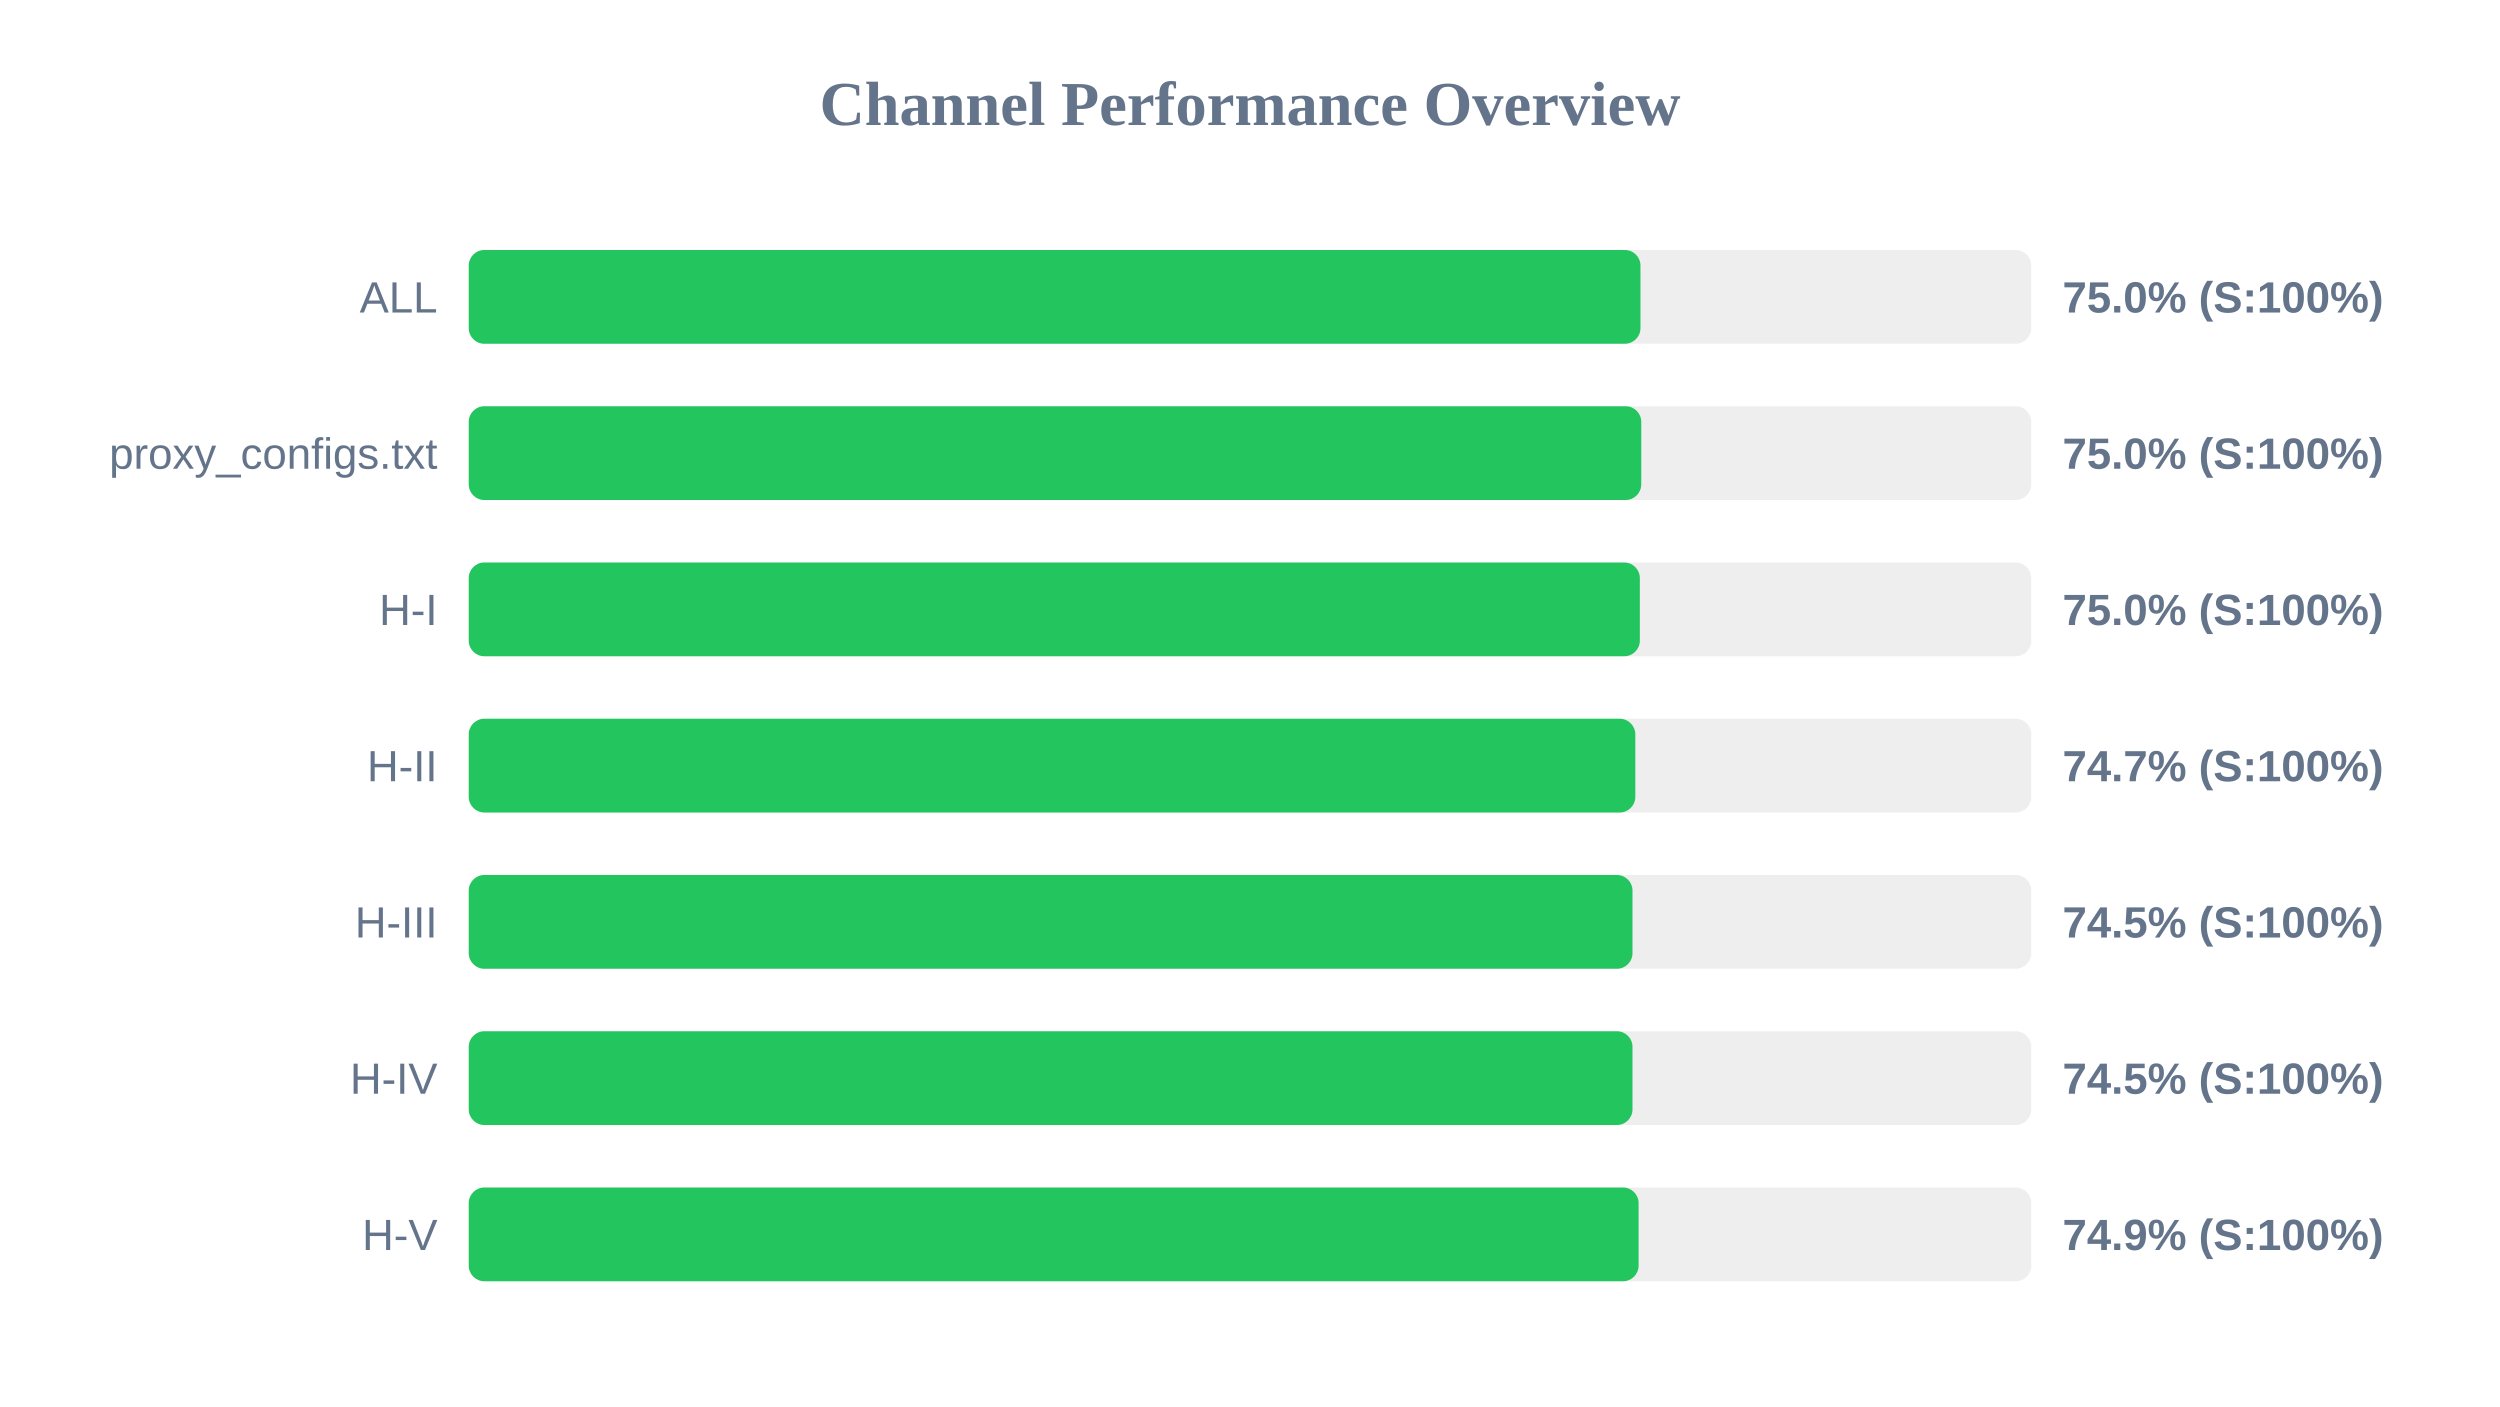
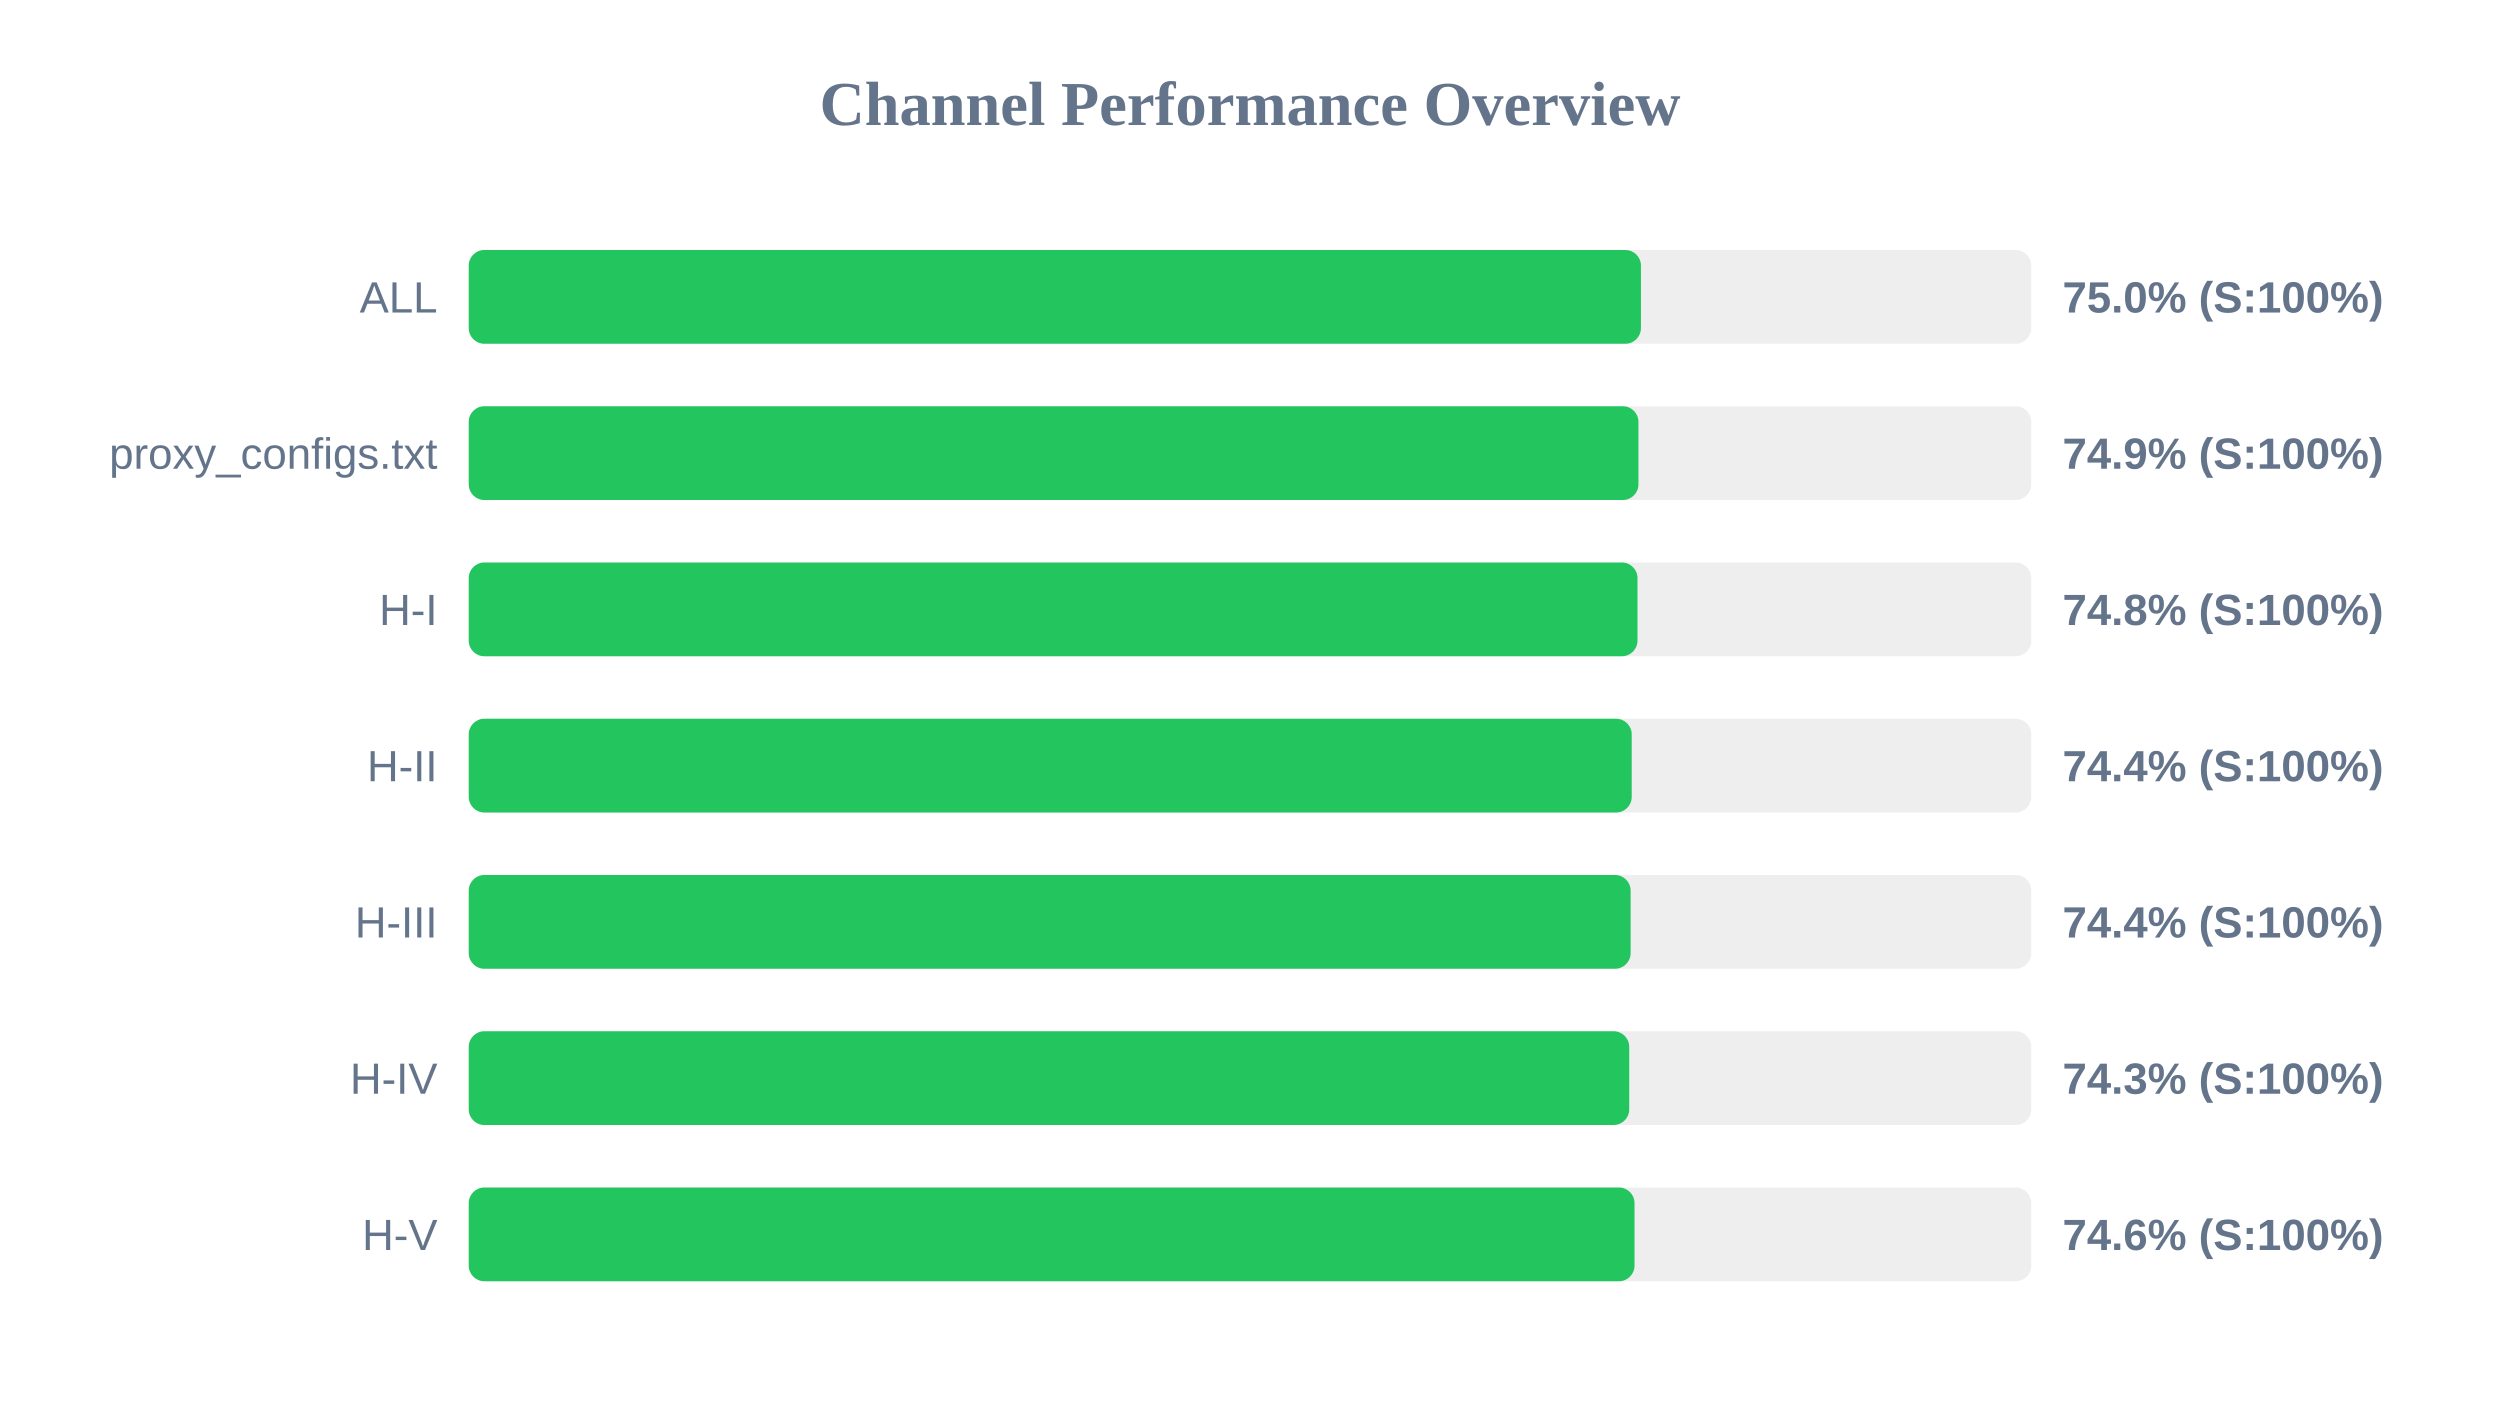
<svg xmlns="http://www.w3.org/2000/svg" width="800" height="450" version="1.1">
  <style>
        .row { font: 14px Arial; fill: #64748b; }
        .score { font: bold 14px Arial; fill: #64748b; }
    </style>
  <text x="400" y="40" text-anchor="middle" font-size="20px" font-weight="bold" fill="#64748b">Channel Performance Overview</text>
  <rect x="150" y="80" width="500" height="30" fill="#eee" rx="5" />
-   <rect x="150" y="80" width="374.95" height="30" fill="#22c55e" rx="5" />
+   <rect x="150" y="80" width="375.1" height="30" fill="#22c55e" rx="5" />
  <text x="140" y="100" text-anchor="end" class="row">ALL</text>
  <text x="660" y="100" text-anchor="start" class="score">75.0% (S:100%)</text>
  <rect x="150" y="130" width="500" height="30" fill="#eee" rx="5" />
-   <rect x="150" y="130" width="375.2" height="30" fill="#22c55e" rx="5" />
+   <rect x="150" y="130" width="374.3" height="30" fill="#22c55e" rx="5" />
  <text x="140" y="150" text-anchor="end" class="row">proxy_configs.txt</text>
-   <text x="660" y="150" text-anchor="start" class="score">75.0% (S:100%)</text>
+   <text x="660" y="150" text-anchor="start" class="score">74.9% (S:100%)</text>
  <rect x="150" y="180" width="500" height="30" fill="#eee" rx="5" />
-   <rect x="150" y="180" width="374.75" height="30" fill="#22c55e" rx="5" />
+   <rect x="150" y="180" width="374.0" height="30" fill="#22c55e" rx="5" />
  <text x="140" y="200" text-anchor="end" class="row">H-I</text>
-   <text x="660" y="200" text-anchor="start" class="score">75.0% (S:100%)</text>
+   <text x="660" y="200" text-anchor="start" class="score">74.8% (S:100%)</text>
  <rect x="150" y="230" width="500" height="30" fill="#eee" rx="5" />
-   <rect x="150" y="230" width="373.3" height="30" fill="#22c55e" rx="5" />
+   <rect x="150" y="230" width="372.15" height="30" fill="#22c55e" rx="5" />
  <text x="140" y="250" text-anchor="end" class="row">H-II</text>
-   <text x="660" y="250" text-anchor="start" class="score">74.7% (S:100%)</text>
+   <text x="660" y="250" text-anchor="start" class="score">74.4% (S:100%)</text>
  <rect x="150" y="280" width="500" height="30" fill="#eee" rx="5" />
-   <rect x="150" y="280" width="372.4" height="30" fill="#22c55e" rx="5" />
+   <rect x="150" y="280" width="371.8" height="30" fill="#22c55e" rx="5" />
  <text x="140" y="300" text-anchor="end" class="row">H-III</text>
-   <text x="660" y="300" text-anchor="start" class="score">74.5% (S:100%)</text>
+   <text x="660" y="300" text-anchor="start" class="score">74.4% (S:100%)</text>
  <rect x="150" y="330" width="500" height="30" fill="#eee" rx="5" />
-   <rect x="150" y="330" width="372.4" height="30" fill="#22c55e" rx="5" />
+   <rect x="150" y="330" width="371.35" height="30" fill="#22c55e" rx="5" />
  <text x="140" y="350" text-anchor="end" class="row">H-IV</text>
-   <text x="660" y="350" text-anchor="start" class="score">74.5% (S:100%)</text>
+   <text x="660" y="350" text-anchor="start" class="score">74.3% (S:100%)</text>
  <rect x="150" y="380" width="500" height="30" fill="#eee" rx="5" />
-   <rect x="150" y="380" width="374.35" height="30" fill="#22c55e" rx="5" />
+   <rect x="150" y="380" width="373.05" height="30" fill="#22c55e" rx="5" />
  <text x="140" y="400" text-anchor="end" class="row">H-V</text>
-   <text x="660" y="400" text-anchor="start" class="score">74.9% (S:100%)</text>
+   <text x="660" y="400" text-anchor="start" class="score">74.6% (S:100%)</text>
</svg>
